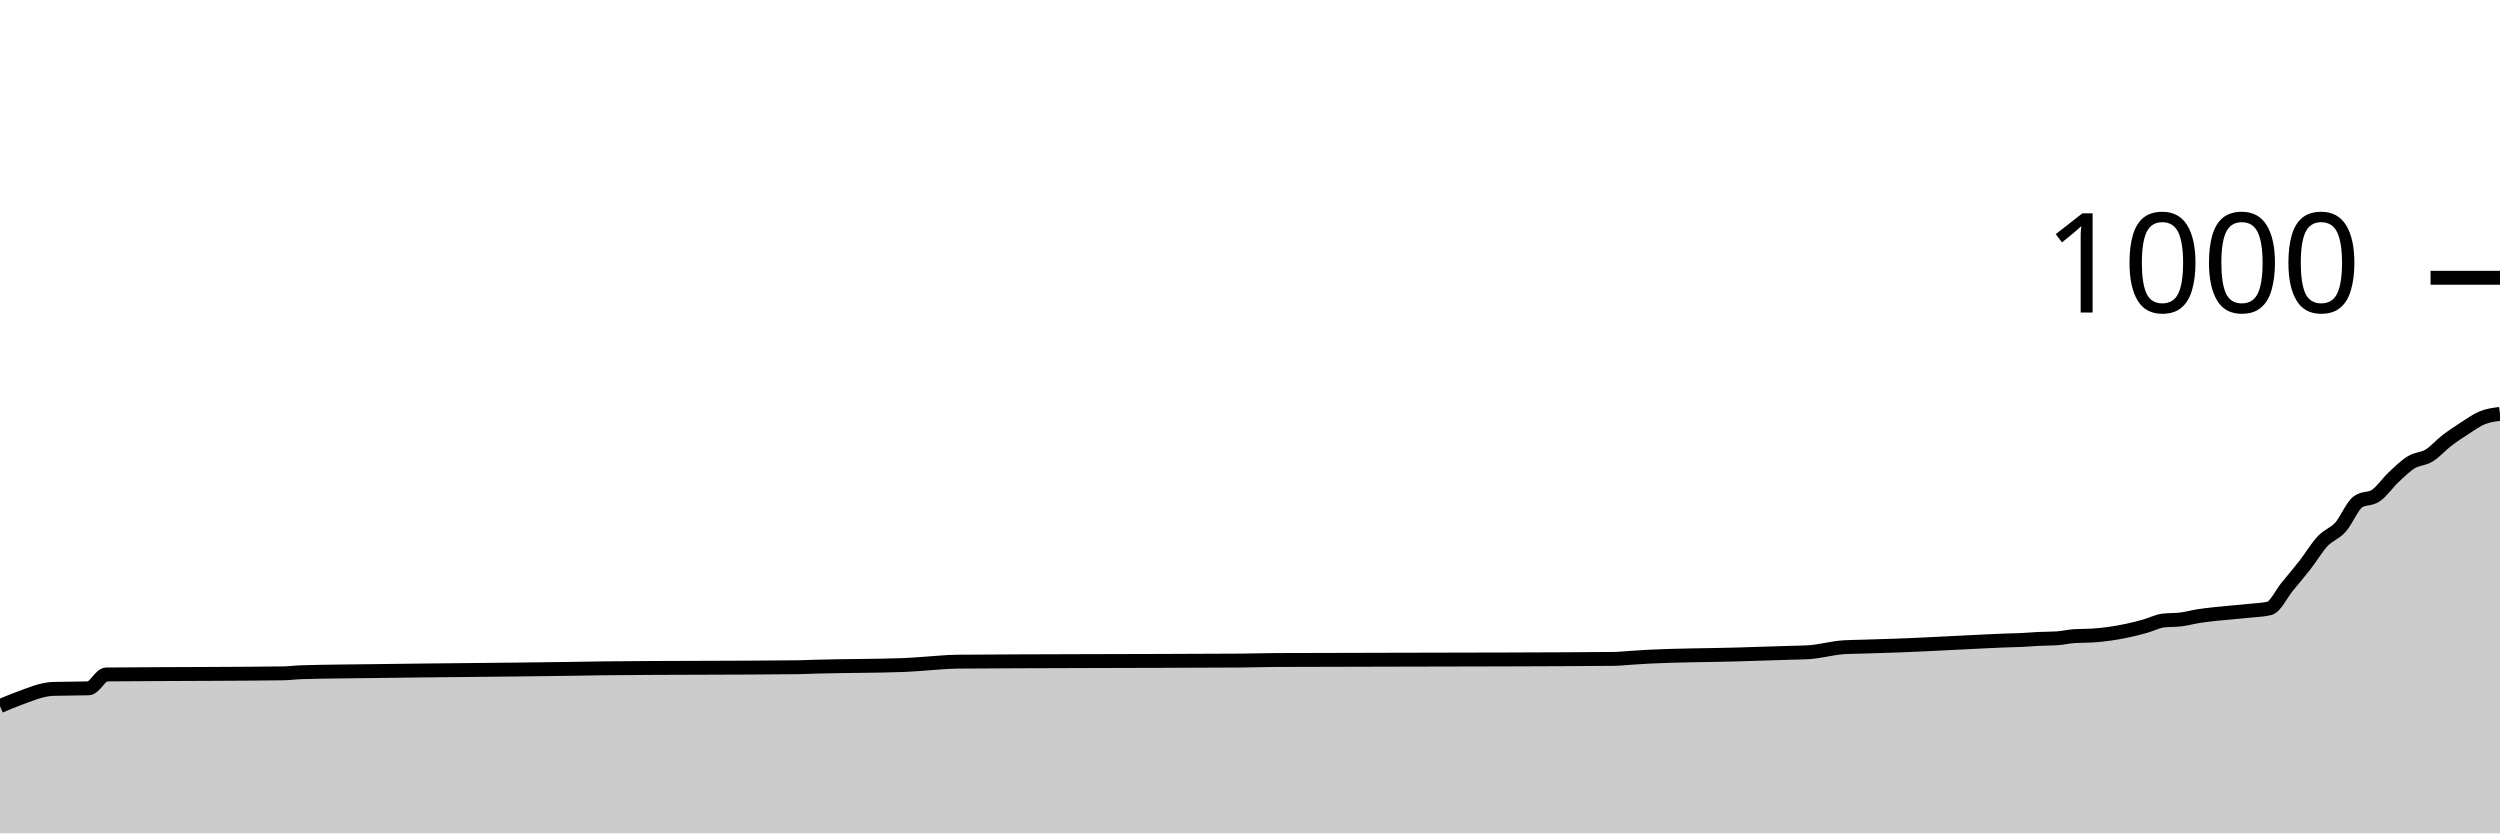
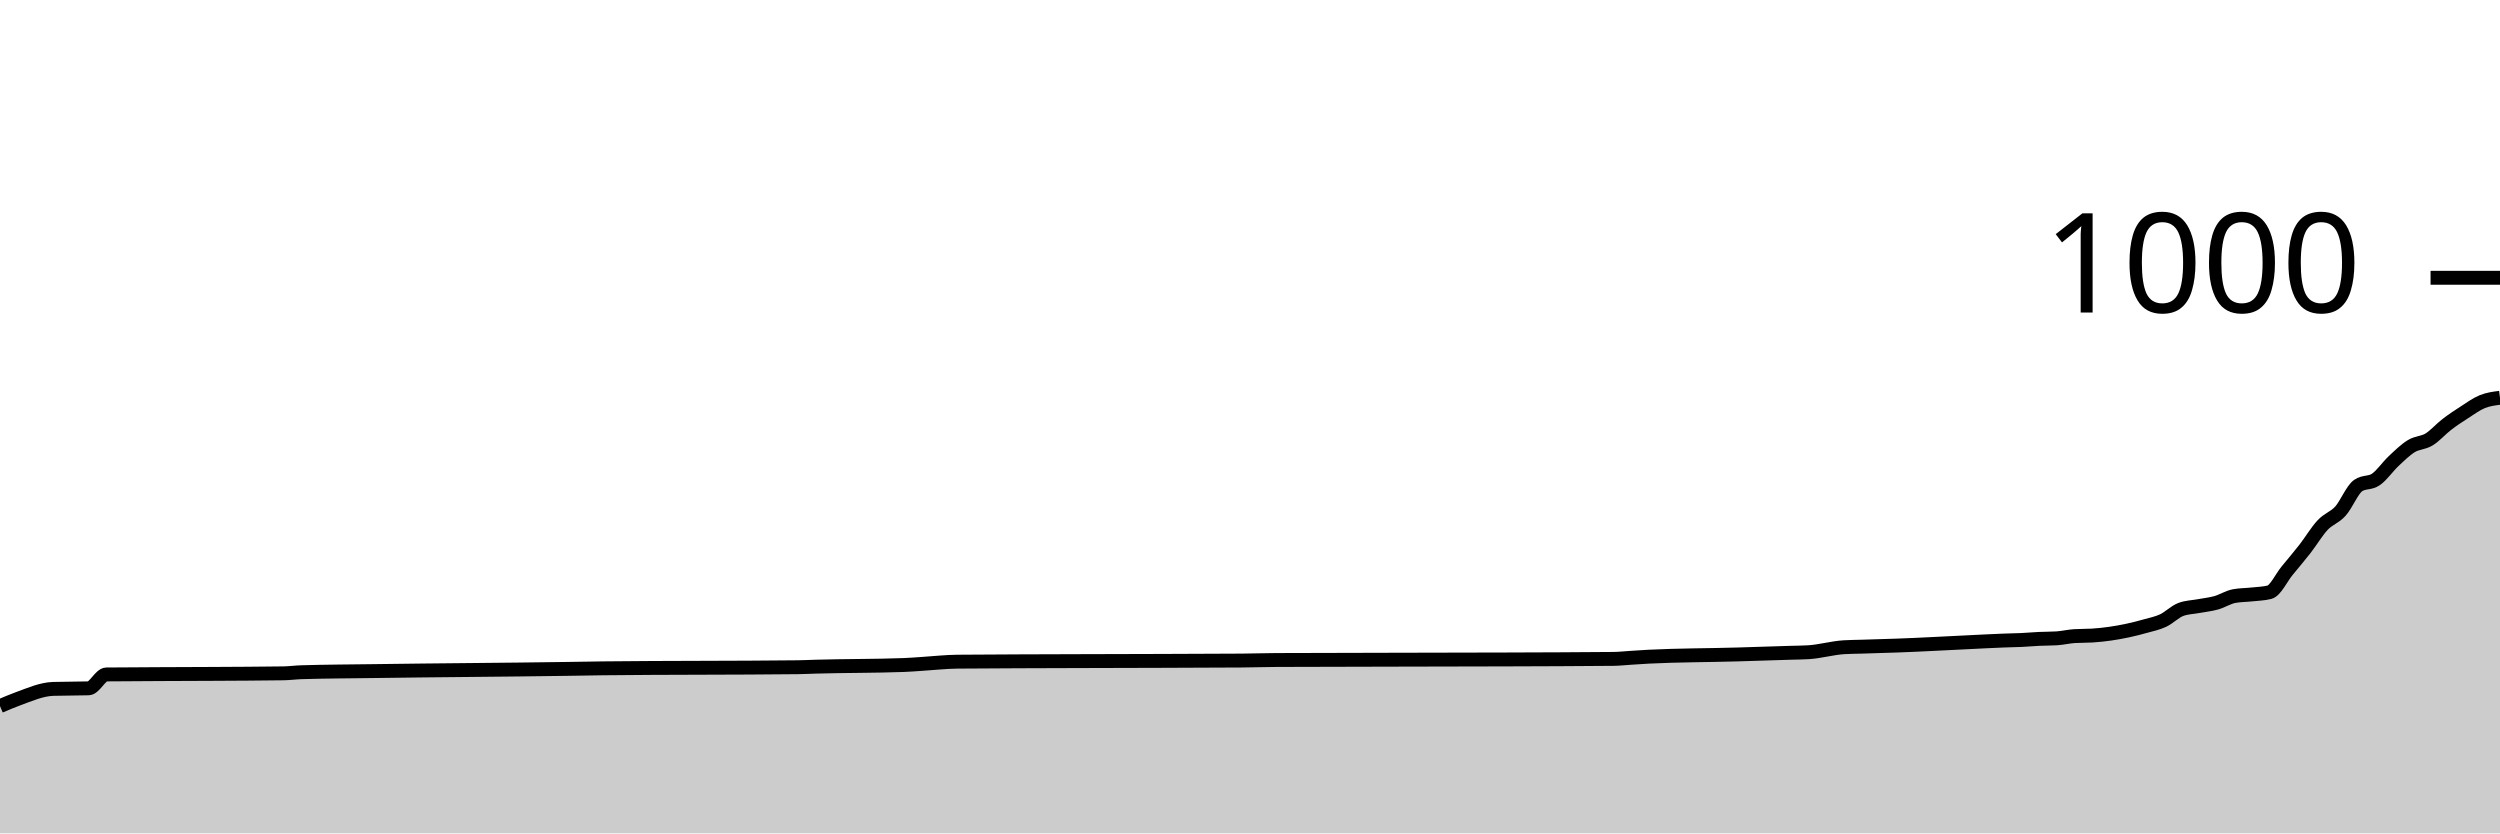
<svg xmlns="http://www.w3.org/2000/svg" viewBox="0 0 180 60">
  <g transform="translate(0,20)">
-     <path class="area" fill="rgba(0, 0, 0, 0.2)" d="M0,30.84C0.426,30.658,0.851,30.476,1.277,30.32C2.128,30.009,2.979,29.627,3.83,29.6C4.681,29.573,5.532,29.587,6.383,29.56C6.809,29.547,7.234,28.564,7.66,28.56C10.213,28.533,12.766,28.537,15.319,28.52C17.021,28.508,18.723,28.507,20.426,28.48C20.851,28.473,21.277,28.413,21.702,28.4C23.404,28.347,25.106,28.345,26.809,28.32C31.489,28.252,36.17,28.23,40.851,28.16C41.702,28.147,42.553,28.13,43.404,28.12C48.085,28.067,52.766,28.093,57.447,28.04C57.872,28.035,58.298,28.012,58.723,28C60.851,27.938,62.979,27.96,65.106,27.88C65.532,27.864,65.957,27.827,66.383,27.8C67.234,27.747,68.085,27.648,68.936,27.64C71.915,27.613,74.894,27.612,77.872,27.6C81.702,27.585,85.532,27.587,89.362,27.56C90.213,27.554,91.064,27.524,91.915,27.52C97.447,27.493,102.979,27.504,108.511,27.48C111.064,27.469,113.617,27.467,116.17,27.44C116.596,27.436,117.021,27.387,117.447,27.36C117.872,27.333,118.298,27.301,118.723,27.28C120.851,27.173,122.979,27.183,125.106,27.12C125.957,27.095,126.809,27.067,127.66,27.04C128.085,27.027,128.511,27.013,128.936,27C129.362,26.987,129.787,26.987,130.213,26.96C131.064,26.907,131.915,26.653,132.766,26.6C133.191,26.573,133.617,26.573,134.043,26.56C134.468,26.547,134.894,26.533,135.319,26.52C135.745,26.507,136.17,26.495,136.596,26.48C138.298,26.421,140,26.32,141.702,26.24C142.553,26.2,143.404,26.151,144.255,26.12C144.681,26.104,145.106,26.1,145.532,26.08C145.957,26.06,146.383,26.02,146.809,26C147.234,25.98,147.66,25.987,148.085,25.96C148.511,25.933,148.936,25.827,149.362,25.8C149.787,25.773,150.213,25.787,150.638,25.76C151.489,25.707,152.34,25.582,153.191,25.4C153.617,25.309,154.043,25.2,154.468,25.08C154.894,24.96,155.319,24.733,155.745,24.68C156.17,24.627,156.596,24.653,157.021,24.6C157.447,24.547,157.872,24.427,158.298,24.36C158.723,24.293,159.149,24.247,159.574,24.2C160,24.153,160.426,24.12,160.851,24.08C161.277,24.04,161.702,24.007,162.128,23.96C162.553,23.913,162.979,23.907,163.404,23.8C163.83,23.693,164.255,22.76,164.681,22.24C165.106,21.72,165.532,21.227,165.957,20.68C166.383,20.133,166.809,19.413,167.234,18.96C167.66,18.507,168.085,18.433,168.511,17.96C168.936,17.487,169.362,16.413,169.787,16.12C170.213,15.827,170.638,15.973,171.064,15.68C171.489,15.387,171.915,14.76,172.34,14.36C172.766,13.96,173.191,13.54,173.617,13.28C174.043,13.02,174.468,13.06,174.894,12.8C175.319,12.54,175.745,12.047,176.17,11.72C176.596,11.393,177.021,11.113,177.447,10.84C177.872,10.567,178.298,10.253,178.723,10.08C179.149,9.907,179.574,9.853,180,9.8L180,40C179.574,40,179.149,40,178.723,40C178.298,40,177.872,40,177.447,40C177.021,40,176.596,40,176.17,40C175.745,40,175.319,40,174.894,40C174.468,40,174.043,40,173.617,40C173.191,40,172.766,40,172.34,40C171.915,40,171.489,40,171.064,40C170.638,40,170.213,40,169.787,40C169.362,40,168.936,40,168.511,40C168.085,40,167.66,40,167.234,40C166.809,40,166.383,40,165.957,40C165.532,40,165.106,40,164.681,40C164.255,40,163.83,40,163.404,40C162.979,40,162.553,40,162.128,40C161.702,40,161.277,40,160.851,40C160.426,40,160,40,159.574,40C159.149,40,158.723,40,158.298,40C157.872,40,157.447,40,157.021,40C156.596,40,156.17,40,155.745,40C155.319,40,154.894,40,154.468,40C154.043,40,153.617,40,153.191,40C152.34,40,151.489,40,150.638,40C150.213,40,149.787,40,149.362,40C148.936,40,148.511,40,148.085,40C147.66,40,147.234,40,146.809,40C146.383,40,145.957,40,145.532,40C145.106,40,144.681,40,144.255,40C143.404,40,142.553,40,141.702,40C140,40,138.298,40,136.596,40C136.17,40,135.745,40,135.319,40C134.894,40,134.468,40,134.043,40C133.617,40,133.191,40,132.766,40C131.915,40,131.064,40,130.213,40C129.787,40,129.362,40,128.936,40C128.511,40,128.085,40,127.66,40C126.809,40,125.957,40,125.106,40C122.979,40,120.851,40,118.723,40C118.298,40,117.872,40,117.447,40C117.021,40,116.596,40,116.17,40C113.617,40,111.064,40,108.511,40C102.979,40,97.447,40,91.915,40C91.064,40,90.213,40,89.362,40C85.532,40,81.702,40,77.872,40C74.894,40,71.915,40,68.936,40C68.085,40,67.234,40,66.383,40C65.957,40,65.532,40,65.106,40C62.979,40,60.851,40,58.723,40C58.298,40,57.872,40,57.447,40C52.766,40,48.085,40,43.404,40C42.553,40,41.702,40,40.851,40C36.17,40,31.489,40,26.809,40C25.106,40,23.404,40,21.702,40C21.277,40,20.851,40,20.426,40C18.723,40,17.021,40,15.319,40C12.766,40,10.213,40,7.66,40C7.234,40,6.809,40,6.383,40C5.532,40,4.681,40,3.83,40C2.979,40,2.128,40,1.277,40C0.851,40,0.426,40,0,40Z" />
-     <path class="line" stroke="black" fill="none" d="M0,30.84C0.426,30.658,0.851,30.476,1.277,30.32C2.128,30.009,2.979,29.627,3.83,29.6C4.681,29.573,5.532,29.587,6.383,29.56C6.809,29.547,7.234,28.564,7.66,28.56C10.213,28.533,12.766,28.537,15.319,28.52C17.021,28.508,18.723,28.507,20.426,28.48C20.851,28.473,21.277,28.413,21.702,28.4C23.404,28.347,25.106,28.345,26.809,28.32C31.489,28.252,36.17,28.23,40.851,28.16C41.702,28.147,42.553,28.13,43.404,28.12C48.085,28.067,52.766,28.093,57.447,28.04C57.872,28.035,58.298,28.012,58.723,28C60.851,27.938,62.979,27.96,65.106,27.88C65.532,27.864,65.957,27.827,66.383,27.8C67.234,27.747,68.085,27.648,68.936,27.64C71.915,27.613,74.894,27.612,77.872,27.6C81.702,27.585,85.532,27.587,89.362,27.56C90.213,27.554,91.064,27.524,91.915,27.52C97.447,27.493,102.979,27.504,108.511,27.48C111.064,27.469,113.617,27.467,116.17,27.44C116.596,27.436,117.021,27.387,117.447,27.36C117.872,27.333,118.298,27.301,118.723,27.28C120.851,27.173,122.979,27.183,125.106,27.12C125.957,27.095,126.809,27.067,127.66,27.04C128.085,27.027,128.511,27.013,128.936,27C129.362,26.987,129.787,26.987,130.213,26.96C131.064,26.907,131.915,26.653,132.766,26.6C133.191,26.573,133.617,26.573,134.043,26.56C134.468,26.547,134.894,26.533,135.319,26.52C135.745,26.507,136.17,26.495,136.596,26.48C138.298,26.421,140,26.32,141.702,26.24C142.553,26.2,143.404,26.151,144.255,26.12C144.681,26.104,145.106,26.1,145.532,26.08C145.957,26.06,146.383,26.02,146.809,26C147.234,25.98,147.66,25.987,148.085,25.96C148.511,25.933,148.936,25.827,149.362,25.8C149.787,25.773,150.213,25.787,150.638,25.76C151.489,25.707,152.34,25.582,153.191,25.4C153.617,25.309,154.043,25.2,154.468,25.08C154.894,24.96,155.319,24.733,155.745,24.68C156.17,24.627,156.596,24.653,157.021,24.6C157.447,24.547,157.872,24.427,158.298,24.36C158.723,24.293,159.149,24.247,159.574,24.2C160,24.153,160.426,24.12,160.851,24.08C161.277,24.04,161.702,24.007,162.128,23.96C162.553,23.913,162.979,23.907,163.404,23.8C163.83,23.693,164.255,22.76,164.681,22.24C165.106,21.72,165.532,21.227,165.957,20.68C166.383,20.133,166.809,19.413,167.234,18.96C167.66,18.507,168.085,18.433,168.511,17.96C168.936,17.487,169.362,16.413,169.787,16.12C170.213,15.827,170.638,15.973,171.064,15.68C171.489,15.387,171.915,14.76,172.34,14.36C172.766,13.96,173.191,13.54,173.617,13.28C174.043,13.02,174.468,13.06,174.894,12.8C175.319,12.54,175.745,12.047,176.17,11.72C176.596,11.393,177.021,11.113,177.447,10.84C177.872,10.567,178.298,10.253,178.723,10.08C179.149,9.907,179.574,9.853,180,9.8" />
+     <path class="area" fill="rgba(0, 0, 0, 0.2)" d="M0,30.84C0.426,30.658,0.851,30.476,1.277,30.32C2.128,30.009,2.979,29.627,3.83,29.6C4.681,29.573,5.532,29.587,6.383,29.56C6.809,29.547,7.234,28.564,7.66,28.56C10.213,28.533,12.766,28.537,15.319,28.52C17.021,28.508,18.723,28.507,20.426,28.48C20.851,28.473,21.277,28.413,21.702,28.4C23.404,28.347,25.106,28.345,26.809,28.32C31.489,28.252,36.17,28.23,40.851,28.16C41.702,28.147,42.553,28.13,43.404,28.12C48.085,28.067,52.766,28.093,57.447,28.04C57.872,28.035,58.298,28.012,58.723,28C60.851,27.938,62.979,27.96,65.106,27.88C65.532,27.864,65.957,27.827,66.383,27.8C67.234,27.747,68.085,27.648,68.936,27.64C71.915,27.613,74.894,27.612,77.872,27.6C81.702,27.585,85.532,27.587,89.362,27.56C90.213,27.554,91.064,27.524,91.915,27.52C97.447,27.493,102.979,27.504,108.511,27.48C111.064,27.469,113.617,27.467,116.17,27.44C116.596,27.436,117.021,27.387,117.447,27.36C117.872,27.333,118.298,27.301,118.723,27.28C120.851,27.173,122.979,27.183,125.106,27.12C125.957,27.095,126.809,27.067,127.66,27.04C128.085,27.027,128.511,27.013,128.936,27C129.362,26.987,129.787,26.987,130.213,26.96C131.064,26.907,131.915,26.653,132.766,26.6C133.191,26.573,133.617,26.573,134.043,26.56C134.468,26.547,134.894,26.533,135.319,26.52C135.745,26.507,136.17,26.495,136.596,26.48C138.298,26.421,140,26.32,141.702,26.24C142.553,26.2,143.404,26.151,144.255,26.12C144.681,26.104,145.106,26.1,145.532,26.08C145.957,26.06,146.383,26.02,146.809,26C147.234,25.98,147.66,25.987,148.085,25.96C148.511,25.933,148.936,25.827,149.362,25.8C149.787,25.773,150.213,25.787,150.638,25.76C151.489,25.707,152.34,25.582,153.191,25.4C153.617,25.309,154.043,25.2,154.468,25.08C154.894,24.96,155.319,24.88,155.745,24.68C156.17,24.48,156.596,24.04,157.021,23.88C157.447,23.72,157.872,23.72,158.298,23.64C158.723,23.56,159.149,23.52,159.574,23.4C160,23.28,160.426,23,160.851,22.92C161.277,22.84,161.702,22.847,162.128,22.8C162.553,22.753,162.979,22.747,163.404,22.64C163.83,22.533,164.255,21.6,164.681,21.08C165.106,20.56,165.532,20.067,165.957,19.52C166.383,18.973,166.809,18.253,167.234,17.8C167.66,17.347,168.085,17.273,168.511,16.8C168.936,16.327,169.362,15.253,169.787,14.96C170.213,14.667,170.638,14.813,171.064,14.52C171.489,14.227,171.915,13.6,172.34,13.2C172.766,12.8,173.191,12.38,173.617,12.12C174.043,11.86,174.468,11.9,174.894,11.64C175.319,11.38,175.745,10.887,176.17,10.56C176.596,10.233,177.021,9.953,177.447,9.68C177.872,9.407,178.298,9.093,178.723,8.92C179.149,8.747,179.574,8.693,180,8.64L180,40C179.574,40,179.149,40,178.723,40C178.298,40,177.872,40,177.447,40C177.021,40,176.596,40,176.17,40C175.745,40,175.319,40,174.894,40C174.468,40,174.043,40,173.617,40C173.191,40,172.766,40,172.34,40C171.915,40,171.489,40,171.064,40C170.638,40,170.213,40,169.787,40C169.362,40,168.936,40,168.511,40C168.085,40,167.66,40,167.234,40C166.809,40,166.383,40,165.957,40C165.532,40,165.106,40,164.681,40C164.255,40,163.83,40,163.404,40C162.979,40,162.553,40,162.128,40C161.702,40,161.277,40,160.851,40C160.426,40,160,40,159.574,40C159.149,40,158.723,40,158.298,40C157.872,40,157.447,40,157.021,40C156.596,40,156.17,40,155.745,40C155.319,40,154.894,40,154.468,40C154.043,40,153.617,40,153.191,40C152.34,40,151.489,40,150.638,40C150.213,40,149.787,40,149.362,40C148.936,40,148.511,40,148.085,40C147.66,40,147.234,40,146.809,40C146.383,40,145.957,40,145.532,40C145.106,40,144.681,40,144.255,40C143.404,40,142.553,40,141.702,40C140,40,138.298,40,136.596,40C136.17,40,135.745,40,135.319,40C134.894,40,134.468,40,134.043,40C133.617,40,133.191,40,132.766,40C131.915,40,131.064,40,130.213,40C129.787,40,129.362,40,128.936,40C128.511,40,128.085,40,127.66,40C126.809,40,125.957,40,125.106,40C122.979,40,120.851,40,118.723,40C118.298,40,117.872,40,117.447,40C117.021,40,116.596,40,116.17,40C113.617,40,111.064,40,108.511,40C102.979,40,97.447,40,91.915,40C91.064,40,90.213,40,89.362,40C85.532,40,81.702,40,77.872,40C74.894,40,71.915,40,68.936,40C68.085,40,67.234,40,66.383,40C65.957,40,65.532,40,65.106,40C62.979,40,60.851,40,58.723,40C58.298,40,57.872,40,57.447,40C52.766,40,48.085,40,43.404,40C42.553,40,41.702,40,40.851,40C36.17,40,31.489,40,26.809,40C25.106,40,23.404,40,21.702,40C21.277,40,20.851,40,20.426,40C18.723,40,17.021,40,15.319,40C12.766,40,10.213,40,7.66,40C7.234,40,6.809,40,6.383,40C5.532,40,4.681,40,3.83,40C2.979,40,2.128,40,1.277,40C0.851,40,0.426,40,0,40Z" />
+     <path class="line" stroke="black" fill="none" d="M0,30.84C0.426,30.658,0.851,30.476,1.277,30.32C2.128,30.009,2.979,29.627,3.83,29.6C4.681,29.573,5.532,29.587,6.383,29.56C6.809,29.547,7.234,28.564,7.66,28.56C10.213,28.533,12.766,28.537,15.319,28.52C17.021,28.508,18.723,28.507,20.426,28.48C20.851,28.473,21.277,28.413,21.702,28.4C23.404,28.347,25.106,28.345,26.809,28.32C31.489,28.252,36.17,28.23,40.851,28.16C41.702,28.147,42.553,28.13,43.404,28.12C48.085,28.067,52.766,28.093,57.447,28.04C57.872,28.035,58.298,28.012,58.723,28C60.851,27.938,62.979,27.96,65.106,27.88C65.532,27.864,65.957,27.827,66.383,27.8C67.234,27.747,68.085,27.648,68.936,27.64C71.915,27.613,74.894,27.612,77.872,27.6C81.702,27.585,85.532,27.587,89.362,27.56C90.213,27.554,91.064,27.524,91.915,27.52C97.447,27.493,102.979,27.504,108.511,27.48C111.064,27.469,113.617,27.467,116.17,27.44C116.596,27.436,117.021,27.387,117.447,27.36C117.872,27.333,118.298,27.301,118.723,27.28C120.851,27.173,122.979,27.183,125.106,27.12C125.957,27.095,126.809,27.067,127.66,27.04C128.085,27.027,128.511,27.013,128.936,27C129.362,26.987,129.787,26.987,130.213,26.96C131.064,26.907,131.915,26.653,132.766,26.6C133.191,26.573,133.617,26.573,134.043,26.56C134.468,26.547,134.894,26.533,135.319,26.52C135.745,26.507,136.17,26.495,136.596,26.48C138.298,26.421,140,26.32,141.702,26.24C142.553,26.2,143.404,26.151,144.255,26.12C144.681,26.104,145.106,26.1,145.532,26.08C145.957,26.06,146.383,26.02,146.809,26C147.234,25.98,147.66,25.987,148.085,25.96C148.511,25.933,148.936,25.827,149.362,25.8C149.787,25.773,150.213,25.787,150.638,25.76C151.489,25.707,152.34,25.582,153.191,25.4C153.617,25.309,154.043,25.2,154.468,25.08C154.894,24.96,155.319,24.88,155.745,24.68C156.17,24.48,156.596,24.04,157.021,23.88C157.447,23.72,157.872,23.72,158.298,23.64C158.723,23.56,159.149,23.52,159.574,23.4C160,23.28,160.426,23,160.851,22.92C161.277,22.84,161.702,22.847,162.128,22.8C162.553,22.753,162.979,22.747,163.404,22.64C163.83,22.533,164.255,21.6,164.681,21.08C165.106,20.56,165.532,20.067,165.957,19.52C166.383,18.973,166.809,18.253,167.234,17.8C167.66,17.347,168.085,17.273,168.511,16.8C168.936,16.327,169.362,15.253,169.787,14.96C170.213,14.667,170.638,14.813,171.064,14.52C171.489,14.227,171.915,13.6,172.34,13.2C172.766,12.8,173.191,12.38,173.617,12.12C174.043,11.86,174.468,11.9,174.894,11.64C175.319,11.38,175.745,10.887,176.17,10.56C176.596,10.233,177.021,9.953,177.447,9.68C177.872,9.407,178.298,9.093,178.723,8.92C179.149,8.747,179.574,8.693,180,8.64" />
    <path class="axis-ceiling" stroke-width="1" stroke="black" fill="none" d="M175,0L180,0" />
    <text class="axis-ceiling-label" font-family="sans-serif" text-anchor="end" font-size="10px" x="170" y="2.5">1000</text>
  </g>
</svg>
